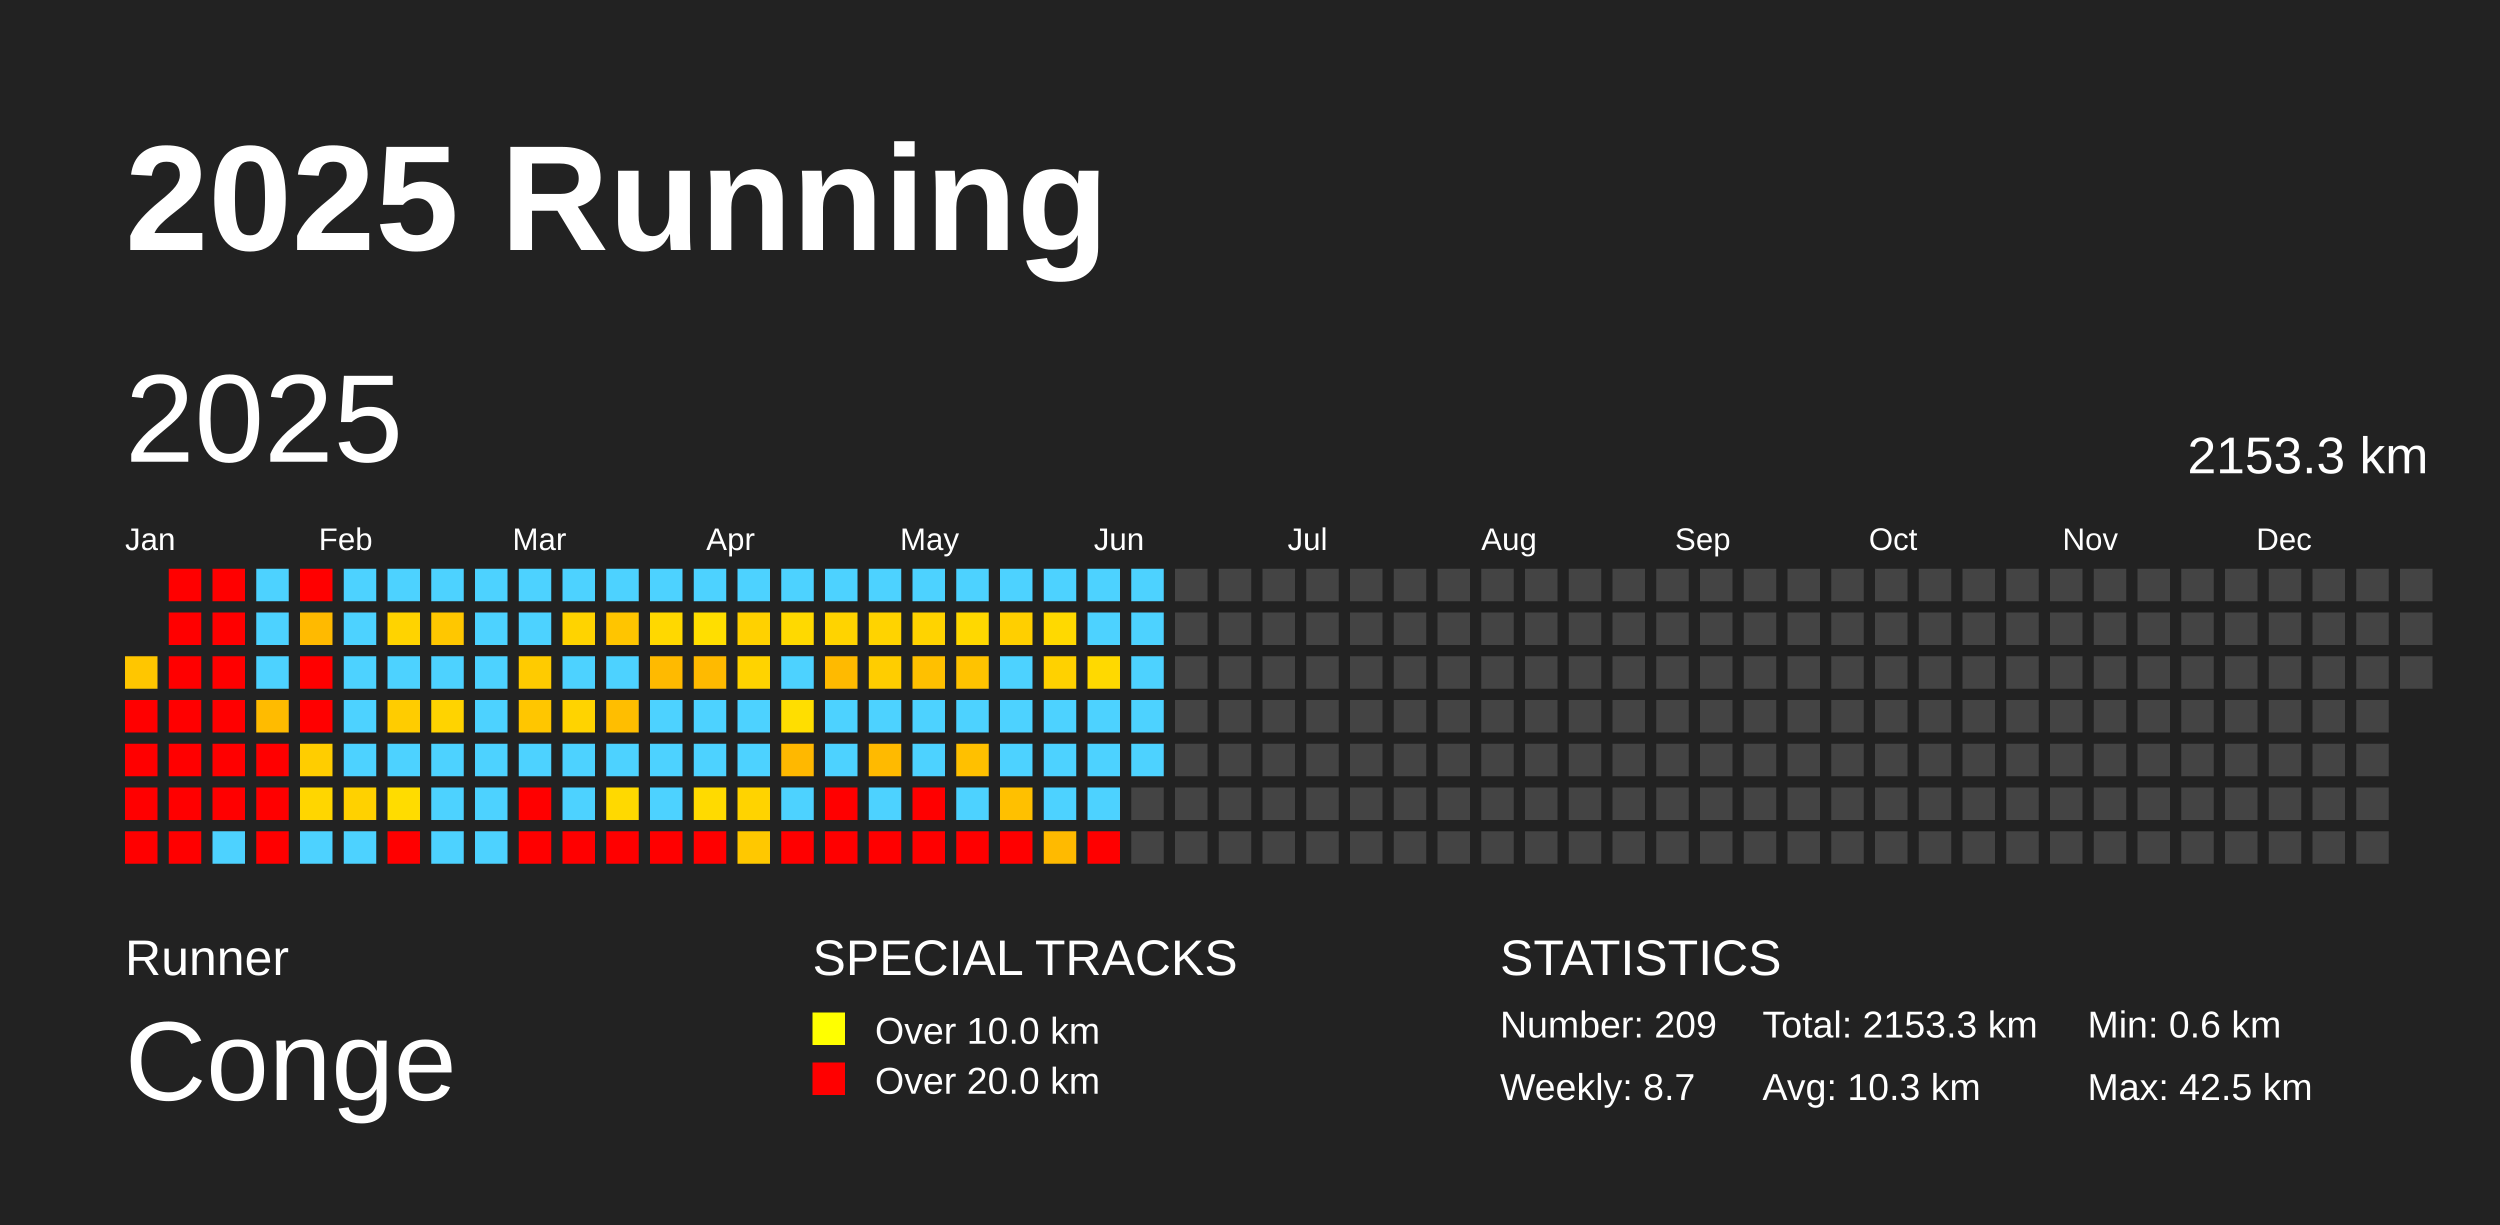
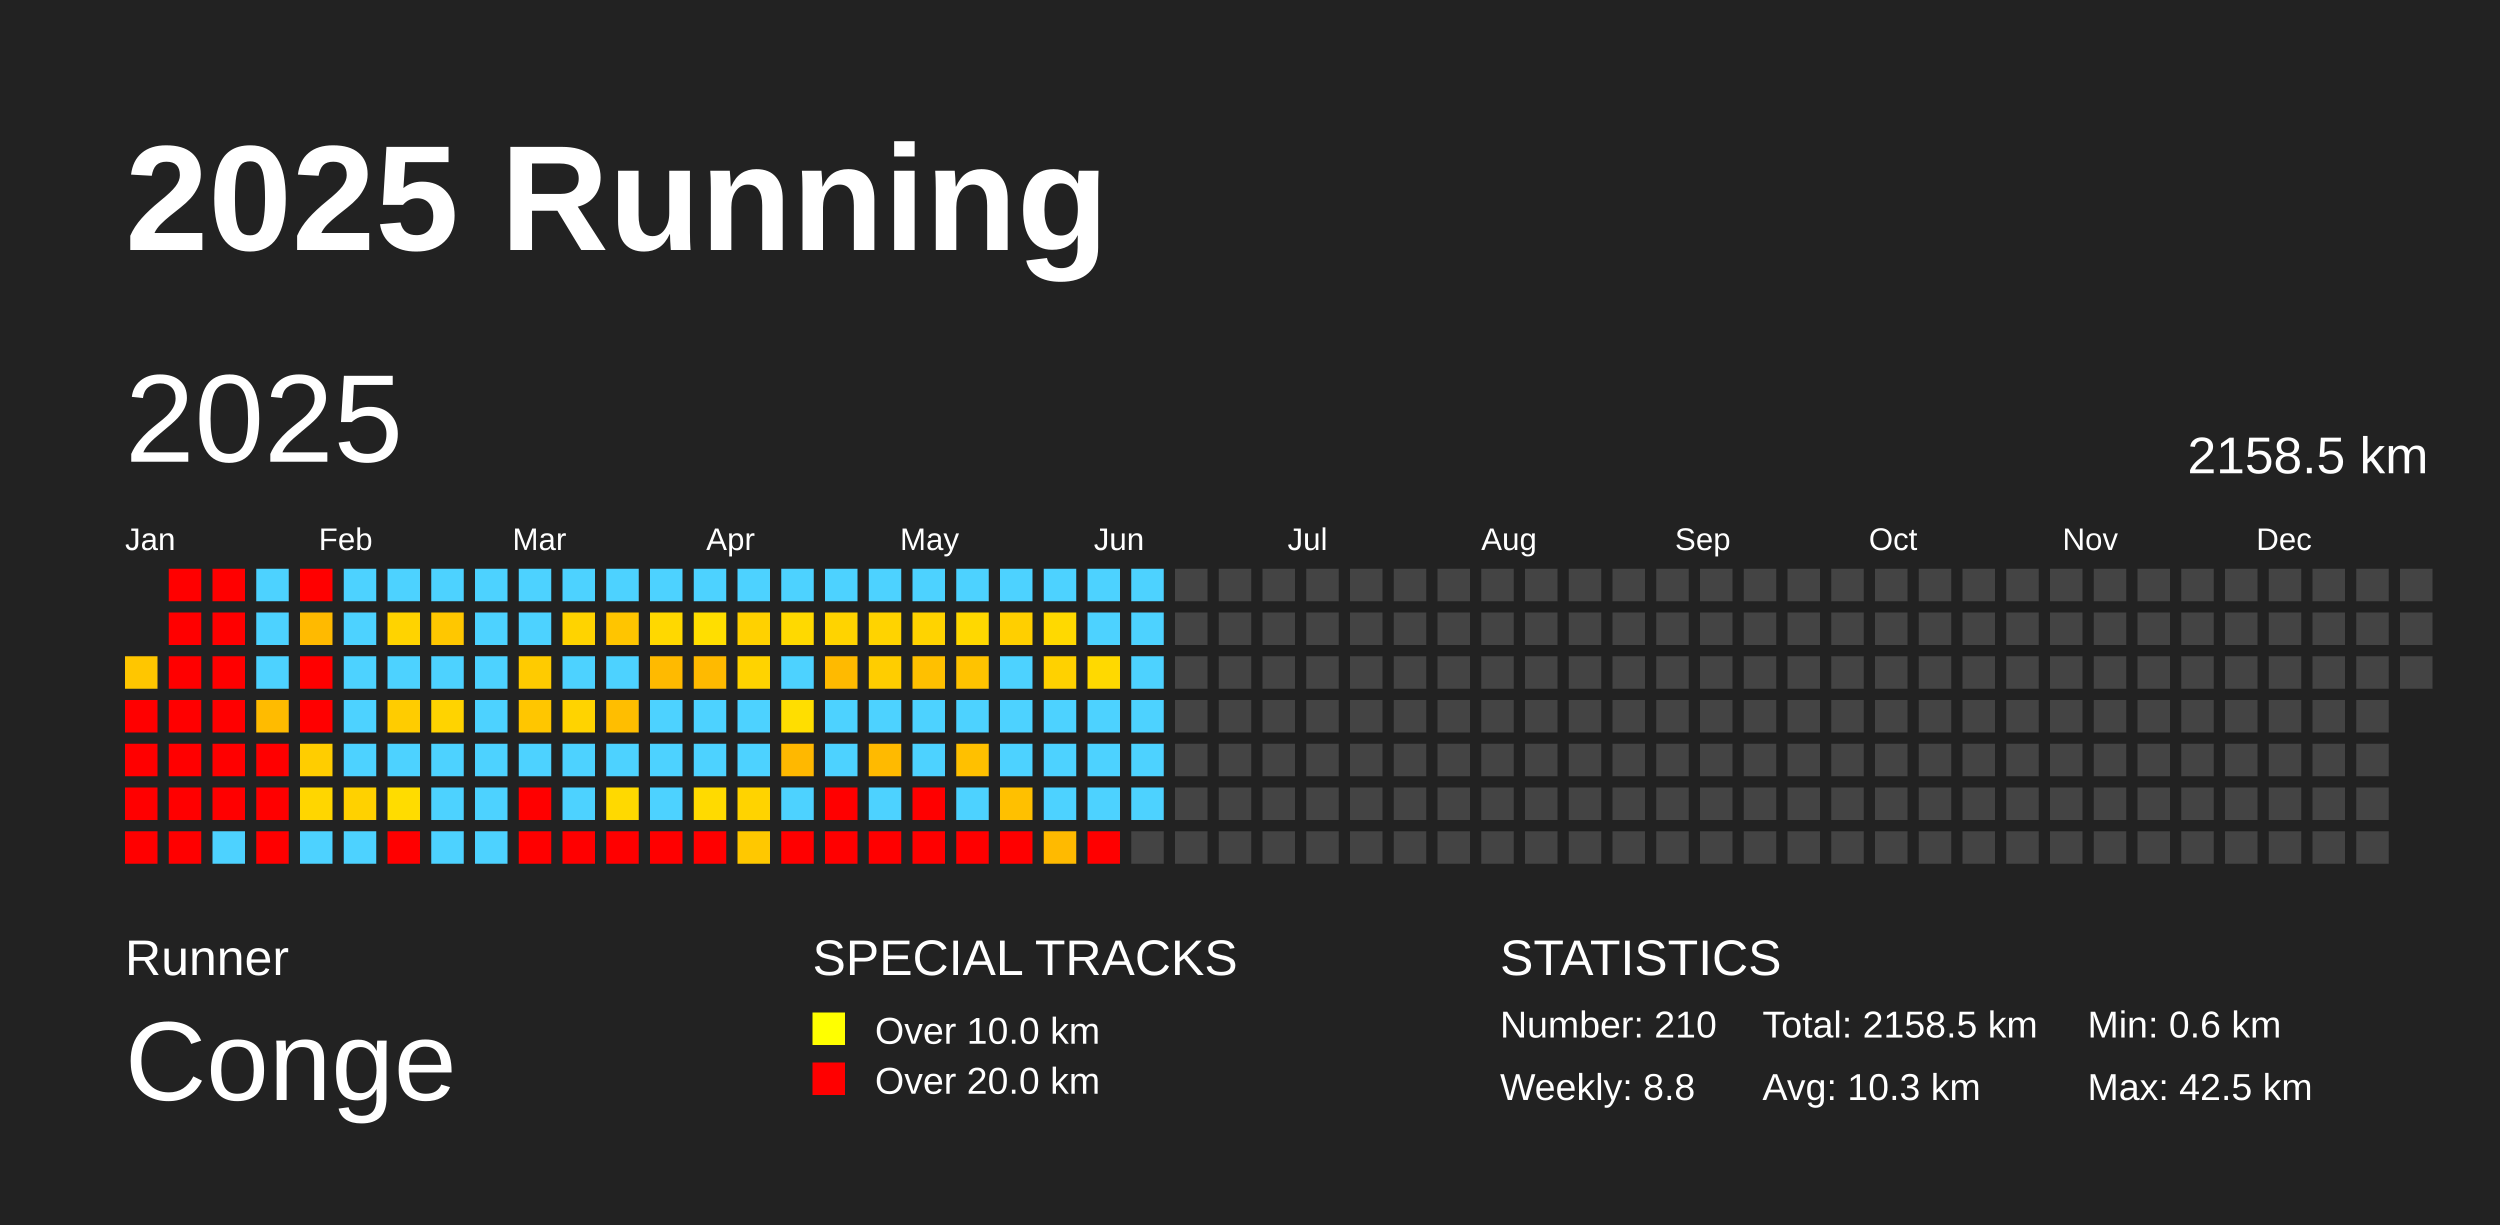
<svg xmlns="http://www.w3.org/2000/svg" baseProfile="full" height="98mm" version="1.1" viewBox="0,0,200,98" width="200mm">
  <defs />
  <rect fill="#222222" height="98" width="200" x="0" y="0" />
  <text fill="#FFFFFF" style="font-size:12px; font-family:Arial; font-weight:bold;" x="10" y="20">2025 Running</text>
  <text fill="#FFFFFF" style="font-size:4px; font-family:Arial" x="10" y="78">Runner</text>
  <text fill="#FFFFFF" style="font-size:9px; font-family:Arial" x="10" y="88">Conge</text>
  <text fill="#FFFFFF" style="font-size:4px; font-family:Arial" x="65" y="78">SPECIAL TRACKS</text>
  <rect fill="yellow" height="2.6" width="2.6" x="65" y="81" />
  <text fill="#FFFFFF" style="font-size:3px; font-family:Arial" x="70" y="83.5">Over 10.0 km</text>
  <rect fill="red" height="2.6" width="2.6" x="65" y="85" />
  <text fill="#FFFFFF" style="font-size:3px; font-family:Arial" x="70" y="87.5">Over 20.0 km</text>
  <text fill="#FFFFFF" style="font-size:4px; font-family:Arial" x="120" y="78">STATISTICS</text>
-   <text fill="#FFFFFF" style="font-size:3px; font-family:Arial" x="120" y="83">Number: 209</text>
-   <text fill="#FFFFFF" style="font-size:3px; font-family:Arial" x="120" y="88">Weekly: 8.7</text>
-   <text fill="#FFFFFF" style="font-size:3px; font-family:Arial" x="141" y="83">Total: 2153.3 km</text>
+   <text fill="#FFFFFF" style="font-size:3px; font-family:Arial" x="120" y="83">Number: 210</text>
+   <text fill="#FFFFFF" style="font-size:3px; font-family:Arial" x="120" y="88">Weekly: 8.8</text>
+   <text fill="#FFFFFF" style="font-size:3px; font-family:Arial" x="141" y="83">Total: 2158.5 km</text>
  <text fill="#FFFFFF" style="font-size:3px; font-family:Arial" x="141" y="88">Avg: 10.3 km</text>
  <text fill="#FFFFFF" style="font-size:3px; font-family:Arial" x="167" y="83">Min: 0.6 km</text>
  <text fill="#FFFFFF" style="font-size:3px; font-family:Arial" x="167" y="88">Max: 42.5 km</text>
  <text dominant-baseline="hanging" fill="#FFFFFF" style="font-size:10.0px; font-family:Arial;" x="10" y="30">2025</text>
-   <text dominant-baseline="hanging" fill="#FFFFFF" style="font-size:4.125px; font-family:Arial;" x="175" y="35">2153.3 km</text>
+   <text dominant-baseline="hanging" fill="#FFFFFF" style="font-size:4.125px; font-family:Arial;" x="175" y="35">2158.5 km</text>
  <text fill="#FFFFFF" style="font-size:2.5px; font-family:Arial" x="10.0" y="44">Jan</text>
  <text fill="#FFFFFF" style="font-size:2.5px; font-family:Arial" x="25.5" y="44">Feb</text>
  <text fill="#FFFFFF" style="font-size:2.5px; font-family:Arial" x="41.0" y="44">Mar</text>
  <text fill="#FFFFFF" style="font-size:2.5px; font-family:Arial" x="56.5" y="44">Apr</text>
  <text fill="#FFFFFF" style="font-size:2.5px; font-family:Arial" x="72.0" y="44">May</text>
  <text fill="#FFFFFF" style="font-size:2.5px; font-family:Arial" x="87.5" y="44">Jun</text>
  <text fill="#FFFFFF" style="font-size:2.5px; font-family:Arial" x="103.0" y="44">Jul</text>
  <text fill="#FFFFFF" style="font-size:2.5px; font-family:Arial" x="118.5" y="44">Aug</text>
  <text fill="#FFFFFF" style="font-size:2.5px; font-family:Arial" x="134.0" y="44">Sep</text>
  <text fill="#FFFFFF" style="font-size:2.5px; font-family:Arial" x="149.5" y="44">Oct</text>
  <text fill="#FFFFFF" style="font-size:2.5px; font-family:Arial" x="165.0" y="44">Nov</text>
  <text fill="#FFFFFF" style="font-size:2.5px; font-family:Arial" x="180.5" y="44">Dec</text>
  <rect fill="#ffc600" height="2.6" width="2.6" x="10.0" y="52.5" />
  <rect fill="red" height="2.6" width="2.6" x="10.0" y="56.0" />
  <rect fill="red" height="2.6" width="2.6" x="10.0" y="59.5" />
  <rect fill="red" height="2.6" width="2.6" x="10.0" y="63.0" />
  <rect fill="red" height="2.6" width="2.6" x="10.0" y="66.5" />
  <rect fill="red" height="2.6" width="2.6" x="13.5" y="45.5" />
  <rect fill="red" height="2.6" width="2.6" x="13.5" y="49.0" />
  <rect fill="red" height="2.6" width="2.6" x="13.5" y="52.5" />
  <rect fill="red" height="2.6" width="2.6" x="13.5" y="56.0" />
  <rect fill="red" height="2.6" width="2.6" x="13.5" y="59.5" />
  <rect fill="red" height="2.6" width="2.6" x="13.5" y="63.0" />
  <rect fill="red" height="2.6" width="2.6" x="13.5" y="66.5" />
  <rect fill="red" height="2.6" width="2.6" x="17.0" y="45.5" />
  <rect fill="red" height="2.6" width="2.6" x="17.0" y="49.0" />
  <rect fill="red" height="2.6" width="2.6" x="17.0" y="52.5" />
  <rect fill="red" height="2.6" width="2.6" x="17.0" y="56.0" />
  <rect fill="red" height="2.6" width="2.6" x="17.0" y="59.5" />
  <rect fill="red" height="2.6" width="2.6" x="17.0" y="63.0" />
  <rect fill="#4dd2ff" height="2.6" width="2.6" x="17.0" y="66.5" />
  <rect fill="#4dd2ff" height="2.6" width="2.6" x="20.5" y="45.5" />
  <rect fill="#4dd2ff" height="2.6" width="2.6" x="20.5" y="49.0" />
  <rect fill="#4dd2ff" height="2.6" width="2.6" x="20.5" y="52.5" />
  <rect fill="#ffbb00" height="2.6" width="2.6" x="20.5" y="56.0" />
  <rect fill="red" height="2.6" width="2.6" x="20.5" y="59.5" />
  <rect fill="red" height="2.6" width="2.6" x="20.5" y="63.0" />
  <rect fill="red" height="2.6" width="2.6" x="20.5" y="66.5" />
  <rect fill="red" height="2.6" width="2.6" x="24.0" y="45.5" />
  <rect fill="#ffba00" height="2.6" width="2.6" x="24.0" y="49.0" />
  <rect fill="red" height="2.6" width="2.6" x="24.0" y="52.5" />
  <rect fill="red" height="2.6" width="2.6" x="24.0" y="56.0" />
  <rect fill="#ffcd00" height="2.6" width="2.6" x="24.0" y="59.5" />
  <rect fill="#ffd600" height="2.6" width="2.6" x="24.0" y="63.0" />
  <rect fill="#4dd2ff" height="2.6" width="2.6" x="24.0" y="66.5" />
  <rect fill="#4dd2ff" height="2.6" width="2.6" x="27.5" y="45.5" />
  <rect fill="#4dd2ff" height="2.6" width="2.6" x="27.5" y="49.0" />
  <rect fill="#4dd2ff" height="2.6" width="2.6" x="27.5" y="52.5" />
  <rect fill="#4dd2ff" height="2.6" width="2.6" x="27.5" y="56.0" />
  <rect fill="#4dd2ff" height="2.6" width="2.6" x="27.5" y="59.5" />
  <rect fill="#ffd100" height="2.6" width="2.6" x="27.5" y="63.0" />
  <rect fill="#4dd2ff" height="2.6" width="2.6" x="27.5" y="66.5" />
  <rect fill="#4dd2ff" height="2.6" width="2.6" x="31.0" y="45.5" />
  <rect fill="#ffd300" height="2.6" width="2.6" x="31.0" y="49.0" />
  <rect fill="#4dd2ff" height="2.6" width="2.6" x="31.0" y="52.5" />
  <rect fill="#ffcc00" height="2.6" width="2.6" x="31.0" y="56.0" />
  <rect fill="#4dd2ff" height="2.6" width="2.6" x="31.0" y="59.5" />
  <rect fill="#ffdc00" height="2.6" width="2.6" x="31.0" y="63.0" />
  <rect fill="red" height="2.6" width="2.6" x="31.0" y="66.5" />
  <rect fill="#4dd2ff" height="2.6" width="2.6" x="34.5" y="45.5" />
  <rect fill="#ffc700" height="2.6" width="2.6" x="34.5" y="49.0" />
  <rect fill="#4dd2ff" height="2.6" width="2.6" x="34.5" y="52.5" />
  <rect fill="#ffd300" height="2.6" width="2.6" x="34.5" y="56.0" />
  <rect fill="#4dd2ff" height="2.6" width="2.6" x="34.5" y="59.5" />
  <rect fill="#4dd2ff" height="2.6" width="2.6" x="34.5" y="63.0" />
  <rect fill="#4dd2ff" height="2.6" width="2.6" x="34.5" y="66.5" />
  <rect fill="#4dd2ff" height="2.6" width="2.6" x="38.0" y="45.5" />
  <rect fill="#4dd2ff" height="2.6" width="2.6" x="38.0" y="49.0" />
  <rect fill="#4dd2ff" height="2.6" width="2.6" x="38.0" y="52.5" />
  <rect fill="#4dd2ff" height="2.6" width="2.6" x="38.0" y="56.0" />
  <rect fill="#4dd2ff" height="2.6" width="2.6" x="38.0" y="59.5" />
  <rect fill="#4dd2ff" height="2.6" width="2.6" x="38.0" y="63.0" />
  <rect fill="#4dd2ff" height="2.6" width="2.6" x="38.0" y="66.5" />
  <rect fill="#4dd2ff" height="2.6" width="2.6" x="41.5" y="45.5" />
  <rect fill="#4dd2ff" height="2.6" width="2.6" x="41.5" y="49.0" />
  <rect fill="#ffcb00" height="2.6" width="2.6" x="41.5" y="52.5" />
  <rect fill="#ffc600" height="2.6" width="2.6" x="41.5" y="56.0" />
  <rect fill="#4dd2ff" height="2.6" width="2.6" x="41.5" y="59.5" />
  <rect fill="red" height="2.6" width="2.6" x="41.5" y="63.0" />
  <rect fill="red" height="2.6" width="2.6" x="41.5" y="66.5" />
  <rect fill="#4dd2ff" height="2.6" width="2.6" x="45.0" y="45.5" />
  <rect fill="#ffd300" height="2.6" width="2.6" x="45.0" y="49.0" />
  <rect fill="#4dd2ff" height="2.6" width="2.6" x="45.0" y="52.5" />
  <rect fill="#ffd300" height="2.6" width="2.6" x="45.0" y="56.0" />
  <rect fill="#4dd2ff" height="2.6" width="2.6" x="45.0" y="59.5" />
  <rect fill="#4dd2ff" height="2.6" width="2.6" x="45.0" y="63.0" />
  <rect fill="red" height="2.6" width="2.6" x="45.0" y="66.5" />
  <rect fill="#4dd2ff" height="2.6" width="2.6" x="48.5" y="45.5" />
  <rect fill="#ffc500" height="2.6" width="2.6" x="48.5" y="49.0" />
  <rect fill="#4dd2ff" height="2.6" width="2.6" x="48.5" y="52.5" />
  <rect fill="#ffbe00" height="2.6" width="2.6" x="48.5" y="56.0" />
  <rect fill="#4dd2ff" height="2.6" width="2.6" x="48.5" y="59.5" />
  <rect fill="#ffd900" height="2.6" width="2.6" x="48.5" y="63.0" />
  <rect fill="red" height="2.6" width="2.6" x="48.5" y="66.5" />
  <rect fill="#4dd2ff" height="2.6" width="2.6" x="52.0" y="45.5" />
  <rect fill="#ffd800" height="2.6" width="2.6" x="52.0" y="49.0" />
  <rect fill="#ffba00" height="2.6" width="2.6" x="52.0" y="52.5" />
  <rect fill="#4dd2ff" height="2.6" width="2.6" x="52.0" y="56.0" />
  <rect fill="#4dd2ff" height="2.6" width="2.6" x="52.0" y="59.5" />
  <rect fill="#4dd2ff" height="2.6" width="2.6" x="52.0" y="63.0" />
  <rect fill="red" height="2.6" width="2.6" x="52.0" y="66.5" />
  <rect fill="#4dd2ff" height="2.6" width="2.6" x="55.5" y="45.5" />
  <rect fill="#ffde00" height="2.6" width="2.6" x="55.5" y="49.0" />
  <rect fill="#ffba00" height="2.6" width="2.6" x="55.5" y="52.5" />
  <rect fill="#4dd2ff" height="2.6" width="2.6" x="55.5" y="56.0" />
  <rect fill="#4dd2ff" height="2.6" width="2.6" x="55.5" y="59.5" />
  <rect fill="#ffda00" height="2.6" width="2.6" x="55.5" y="63.0" />
  <rect fill="red" height="2.6" width="2.6" x="55.5" y="66.5" />
  <rect fill="#4dd2ff" height="2.6" width="2.6" x="59.0" y="45.5" />
  <rect fill="#ffd100" height="2.6" width="2.6" x="59.0" y="49.0" />
  <rect fill="#ffd300" height="2.6" width="2.6" x="59.0" y="52.5" />
  <rect fill="#4dd2ff" height="2.6" width="2.6" x="59.0" y="56.0" />
  <rect fill="#4dd2ff" height="2.6" width="2.6" x="59.0" y="59.5" />
  <rect fill="#ffd300" height="2.6" width="2.6" x="59.0" y="63.0" />
  <rect fill="#ffc800" height="2.6" width="2.6" x="59.0" y="66.5" />
  <rect fill="#4dd2ff" height="2.6" width="2.6" x="62.5" y="45.5" />
  <rect fill="#ffd900" height="2.6" width="2.6" x="62.5" y="49.0" />
  <rect fill="#4dd2ff" height="2.6" width="2.6" x="62.5" y="52.5" />
  <rect fill="#ffde00" height="2.6" width="2.6" x="62.5" y="56.0" />
  <rect fill="#ffb800" height="2.6" width="2.6" x="62.5" y="59.5" />
  <rect fill="#4dd2ff" height="2.6" width="2.6" x="62.5" y="63.0" />
  <rect fill="red" height="2.6" width="2.6" x="62.5" y="66.5" />
  <rect fill="#4dd2ff" height="2.6" width="2.6" x="66.0" y="45.5" />
  <rect fill="#ffd300" height="2.6" width="2.6" x="66.0" y="49.0" />
  <rect fill="#ffba00" height="2.6" width="2.6" x="66.0" y="52.5" />
  <rect fill="#4dd2ff" height="2.6" width="2.6" x="66.0" y="56.0" />
  <rect fill="#4dd2ff" height="2.6" width="2.6" x="66.0" y="59.5" />
  <rect fill="red" height="2.6" width="2.6" x="66.0" y="63.0" />
  <rect fill="red" height="2.6" width="2.6" x="66.0" y="66.5" />
  <rect fill="#4dd2ff" height="2.6" width="2.6" x="69.5" y="45.5" />
  <rect fill="#ffd300" height="2.6" width="2.6" x="69.5" y="49.0" />
  <rect fill="#ffcd00" height="2.6" width="2.6" x="69.5" y="52.5" />
  <rect fill="#4dd2ff" height="2.6" width="2.6" x="69.5" y="56.0" />
  <rect fill="#ffba00" height="2.6" width="2.6" x="69.5" y="59.5" />
  <rect fill="#4dd2ff" height="2.6" width="2.6" x="69.5" y="63.0" />
  <rect fill="red" height="2.6" width="2.6" x="69.5" y="66.5" />
  <rect fill="#4dd2ff" height="2.6" width="2.6" x="73.0" y="45.5" />
  <rect fill="#ffd300" height="2.6" width="2.6" x="73.0" y="49.0" />
  <rect fill="#ffc000" height="2.6" width="2.6" x="73.0" y="52.5" />
  <rect fill="#4dd2ff" height="2.6" width="2.6" x="73.0" y="56.0" />
  <rect fill="#4dd2ff" height="2.6" width="2.6" x="73.0" y="59.5" />
  <rect fill="red" height="2.6" width="2.6" x="73.0" y="63.0" />
  <rect fill="red" height="2.6" width="2.6" x="73.0" y="66.5" />
  <rect fill="#4dd2ff" height="2.6" width="2.6" x="76.5" y="45.5" />
  <rect fill="#ffd800" height="2.6" width="2.6" x="76.5" y="49.0" />
  <rect fill="#ffc300" height="2.6" width="2.6" x="76.5" y="52.5" />
  <rect fill="#4dd2ff" height="2.6" width="2.6" x="76.5" y="56.0" />
  <rect fill="#ffc000" height="2.6" width="2.6" x="76.5" y="59.5" />
  <rect fill="#4dd2ff" height="2.6" width="2.6" x="76.5" y="63.0" />
  <rect fill="red" height="2.6" width="2.6" x="76.5" y="66.5" />
  <rect fill="#4dd2ff" height="2.6" width="2.6" x="80.0" y="45.5" />
  <rect fill="#ffcf00" height="2.6" width="2.6" x="80.0" y="49.0" />
  <rect fill="#4dd2ff" height="2.6" width="2.6" x="80.0" y="52.5" />
  <rect fill="#4dd2ff" height="2.6" width="2.6" x="80.0" y="56.0" />
  <rect fill="#4dd2ff" height="2.6" width="2.6" x="80.0" y="59.5" />
  <rect fill="#ffc000" height="2.6" width="2.6" x="80.0" y="63.0" />
  <rect fill="red" height="2.6" width="2.6" x="80.0" y="66.5" />
  <rect fill="#4dd2ff" height="2.6" width="2.6" x="83.5" y="45.5" />
  <rect fill="#ffd900" height="2.6" width="2.6" x="83.5" y="49.0" />
  <rect fill="#ffd100" height="2.6" width="2.6" x="83.5" y="52.5" />
  <rect fill="#4dd2ff" height="2.6" width="2.6" x="83.5" y="56.0" />
  <rect fill="#4dd2ff" height="2.6" width="2.6" x="83.5" y="59.5" />
  <rect fill="#4dd2ff" height="2.6" width="2.6" x="83.5" y="63.0" />
  <rect fill="#ffba00" height="2.6" width="2.6" x="83.5" y="66.5" />
  <rect fill="#4dd2ff" height="2.6" width="2.6" x="87.0" y="45.5" />
  <rect fill="#4dd2ff" height="2.6" width="2.6" x="87.0" y="49.0" />
  <rect fill="#ffd900" height="2.6" width="2.6" x="87.0" y="52.5" />
  <rect fill="#4dd2ff" height="2.6" width="2.6" x="87.0" y="56.0" />
  <rect fill="#4dd2ff" height="2.6" width="2.6" x="87.0" y="59.5" />
  <rect fill="#4dd2ff" height="2.6" width="2.6" x="87.0" y="63.0" />
  <rect fill="red" height="2.6" width="2.6" x="87.0" y="66.5" />
  <rect fill="#4dd2ff" height="2.6" width="2.6" x="90.5" y="45.5" />
  <rect fill="#4dd2ff" height="2.6" width="2.6" x="90.5" y="49.0" />
  <rect fill="#4dd2ff" height="2.6" width="2.6" x="90.5" y="52.5" />
  <rect fill="#4dd2ff" height="2.6" width="2.6" x="90.5" y="56.0" />
  <rect fill="#4dd2ff" height="2.6" width="2.6" x="90.5" y="59.5" />
-   <rect fill="#444444" height="2.6" width="2.6" x="90.5" y="63.0" />
+   <rect fill="#4dd2ff" height="2.6" width="2.6" x="90.5" y="63.0" />
  <rect fill="#444444" height="2.6" width="2.6" x="90.5" y="66.5" />
  <rect fill="#444444" height="2.6" width="2.6" x="94.0" y="45.5" />
  <rect fill="#444444" height="2.6" width="2.6" x="94.0" y="49.0" />
  <rect fill="#444444" height="2.6" width="2.6" x="94.0" y="52.5" />
  <rect fill="#444444" height="2.6" width="2.6" x="94.0" y="56.0" />
  <rect fill="#444444" height="2.6" width="2.6" x="94.0" y="59.5" />
  <rect fill="#444444" height="2.6" width="2.6" x="94.0" y="63.0" />
  <rect fill="#444444" height="2.6" width="2.6" x="94.0" y="66.5" />
  <rect fill="#444444" height="2.6" width="2.6" x="97.5" y="45.5" />
  <rect fill="#444444" height="2.6" width="2.6" x="97.5" y="49.0" />
  <rect fill="#444444" height="2.6" width="2.6" x="97.5" y="52.5" />
  <rect fill="#444444" height="2.6" width="2.6" x="97.5" y="56.0" />
  <rect fill="#444444" height="2.6" width="2.6" x="97.5" y="59.5" />
  <rect fill="#444444" height="2.6" width="2.6" x="97.5" y="63.0" />
  <rect fill="#444444" height="2.6" width="2.6" x="97.5" y="66.5" />
  <rect fill="#444444" height="2.6" width="2.6" x="101.0" y="45.5" />
  <rect fill="#444444" height="2.6" width="2.6" x="101.0" y="49.0" />
  <rect fill="#444444" height="2.6" width="2.6" x="101.0" y="52.5" />
  <rect fill="#444444" height="2.6" width="2.6" x="101.0" y="56.0" />
  <rect fill="#444444" height="2.6" width="2.6" x="101.0" y="59.5" />
  <rect fill="#444444" height="2.6" width="2.6" x="101.0" y="63.0" />
  <rect fill="#444444" height="2.6" width="2.6" x="101.0" y="66.5" />
  <rect fill="#444444" height="2.6" width="2.6" x="104.5" y="45.5" />
  <rect fill="#444444" height="2.6" width="2.6" x="104.5" y="49.0" />
  <rect fill="#444444" height="2.6" width="2.6" x="104.5" y="52.5" />
  <rect fill="#444444" height="2.6" width="2.6" x="104.5" y="56.0" />
  <rect fill="#444444" height="2.6" width="2.6" x="104.5" y="59.5" />
  <rect fill="#444444" height="2.6" width="2.6" x="104.5" y="63.0" />
  <rect fill="#444444" height="2.6" width="2.6" x="104.5" y="66.5" />
  <rect fill="#444444" height="2.6" width="2.6" x="108.0" y="45.5" />
  <rect fill="#444444" height="2.6" width="2.6" x="108.0" y="49.0" />
  <rect fill="#444444" height="2.6" width="2.6" x="108.0" y="52.5" />
  <rect fill="#444444" height="2.6" width="2.6" x="108.0" y="56.0" />
  <rect fill="#444444" height="2.6" width="2.6" x="108.0" y="59.5" />
  <rect fill="#444444" height="2.6" width="2.6" x="108.0" y="63.0" />
  <rect fill="#444444" height="2.6" width="2.6" x="108.0" y="66.5" />
  <rect fill="#444444" height="2.6" width="2.6" x="111.5" y="45.5" />
  <rect fill="#444444" height="2.6" width="2.6" x="111.5" y="49.0" />
  <rect fill="#444444" height="2.6" width="2.6" x="111.5" y="52.5" />
  <rect fill="#444444" height="2.6" width="2.6" x="111.5" y="56.0" />
  <rect fill="#444444" height="2.6" width="2.6" x="111.5" y="59.5" />
  <rect fill="#444444" height="2.6" width="2.6" x="111.5" y="63.0" />
  <rect fill="#444444" height="2.6" width="2.6" x="111.5" y="66.5" />
  <rect fill="#444444" height="2.6" width="2.6" x="115.0" y="45.5" />
  <rect fill="#444444" height="2.6" width="2.6" x="115.0" y="49.0" />
  <rect fill="#444444" height="2.6" width="2.6" x="115.0" y="52.5" />
  <rect fill="#444444" height="2.6" width="2.6" x="115.0" y="56.0" />
  <rect fill="#444444" height="2.6" width="2.6" x="115.0" y="59.5" />
  <rect fill="#444444" height="2.6" width="2.6" x="115.0" y="63.0" />
  <rect fill="#444444" height="2.6" width="2.6" x="115.0" y="66.5" />
  <rect fill="#444444" height="2.6" width="2.6" x="118.5" y="45.5" />
  <rect fill="#444444" height="2.6" width="2.6" x="118.5" y="49.0" />
  <rect fill="#444444" height="2.6" width="2.6" x="118.5" y="52.5" />
  <rect fill="#444444" height="2.6" width="2.6" x="118.5" y="56.0" />
  <rect fill="#444444" height="2.6" width="2.6" x="118.5" y="59.5" />
  <rect fill="#444444" height="2.6" width="2.6" x="118.5" y="63.0" />
  <rect fill="#444444" height="2.6" width="2.6" x="118.5" y="66.5" />
  <rect fill="#444444" height="2.6" width="2.6" x="122.0" y="45.5" />
  <rect fill="#444444" height="2.6" width="2.6" x="122.0" y="49.0" />
  <rect fill="#444444" height="2.6" width="2.6" x="122.0" y="52.5" />
  <rect fill="#444444" height="2.6" width="2.6" x="122.0" y="56.0" />
  <rect fill="#444444" height="2.6" width="2.6" x="122.0" y="59.5" />
  <rect fill="#444444" height="2.6" width="2.6" x="122.0" y="63.0" />
  <rect fill="#444444" height="2.6" width="2.6" x="122.0" y="66.5" />
  <rect fill="#444444" height="2.6" width="2.6" x="125.5" y="45.5" />
  <rect fill="#444444" height="2.6" width="2.6" x="125.5" y="49.0" />
  <rect fill="#444444" height="2.6" width="2.6" x="125.5" y="52.5" />
  <rect fill="#444444" height="2.6" width="2.6" x="125.5" y="56.0" />
  <rect fill="#444444" height="2.6" width="2.6" x="125.5" y="59.5" />
  <rect fill="#444444" height="2.6" width="2.6" x="125.5" y="63.0" />
  <rect fill="#444444" height="2.6" width="2.6" x="125.5" y="66.5" />
  <rect fill="#444444" height="2.6" width="2.6" x="129.0" y="45.5" />
  <rect fill="#444444" height="2.6" width="2.6" x="129.0" y="49.0" />
  <rect fill="#444444" height="2.6" width="2.6" x="129.0" y="52.5" />
  <rect fill="#444444" height="2.6" width="2.6" x="129.0" y="56.0" />
  <rect fill="#444444" height="2.6" width="2.6" x="129.0" y="59.5" />
  <rect fill="#444444" height="2.6" width="2.6" x="129.0" y="63.0" />
  <rect fill="#444444" height="2.6" width="2.6" x="129.0" y="66.5" />
  <rect fill="#444444" height="2.6" width="2.6" x="132.5" y="45.5" />
  <rect fill="#444444" height="2.6" width="2.6" x="132.5" y="49.0" />
  <rect fill="#444444" height="2.6" width="2.6" x="132.5" y="52.5" />
  <rect fill="#444444" height="2.6" width="2.6" x="132.5" y="56.0" />
  <rect fill="#444444" height="2.6" width="2.6" x="132.5" y="59.5" />
  <rect fill="#444444" height="2.6" width="2.6" x="132.5" y="63.0" />
  <rect fill="#444444" height="2.6" width="2.6" x="132.5" y="66.5" />
  <rect fill="#444444" height="2.6" width="2.6" x="136.0" y="45.5" />
  <rect fill="#444444" height="2.6" width="2.6" x="136.0" y="49.0" />
  <rect fill="#444444" height="2.6" width="2.6" x="136.0" y="52.5" />
  <rect fill="#444444" height="2.6" width="2.6" x="136.0" y="56.0" />
  <rect fill="#444444" height="2.6" width="2.6" x="136.0" y="59.5" />
  <rect fill="#444444" height="2.6" width="2.6" x="136.0" y="63.0" />
  <rect fill="#444444" height="2.6" width="2.6" x="136.0" y="66.5" />
  <rect fill="#444444" height="2.6" width="2.6" x="139.5" y="45.5" />
  <rect fill="#444444" height="2.6" width="2.6" x="139.5" y="49.0" />
  <rect fill="#444444" height="2.6" width="2.6" x="139.5" y="52.5" />
  <rect fill="#444444" height="2.6" width="2.6" x="139.5" y="56.0" />
  <rect fill="#444444" height="2.6" width="2.6" x="139.5" y="59.5" />
  <rect fill="#444444" height="2.6" width="2.6" x="139.5" y="63.0" />
  <rect fill="#444444" height="2.6" width="2.6" x="139.5" y="66.5" />
  <rect fill="#444444" height="2.6" width="2.6" x="143.0" y="45.5" />
  <rect fill="#444444" height="2.6" width="2.6" x="143.0" y="49.0" />
  <rect fill="#444444" height="2.6" width="2.6" x="143.0" y="52.5" />
  <rect fill="#444444" height="2.6" width="2.6" x="143.0" y="56.0" />
  <rect fill="#444444" height="2.6" width="2.6" x="143.0" y="59.5" />
  <rect fill="#444444" height="2.6" width="2.6" x="143.0" y="63.0" />
  <rect fill="#444444" height="2.6" width="2.6" x="143.0" y="66.5" />
  <rect fill="#444444" height="2.6" width="2.6" x="146.5" y="45.5" />
  <rect fill="#444444" height="2.6" width="2.6" x="146.5" y="49.0" />
  <rect fill="#444444" height="2.6" width="2.6" x="146.5" y="52.5" />
  <rect fill="#444444" height="2.6" width="2.6" x="146.5" y="56.0" />
  <rect fill="#444444" height="2.6" width="2.6" x="146.5" y="59.5" />
  <rect fill="#444444" height="2.6" width="2.6" x="146.5" y="63.0" />
  <rect fill="#444444" height="2.6" width="2.6" x="146.5" y="66.5" />
  <rect fill="#444444" height="2.6" width="2.6" x="150.0" y="45.5" />
  <rect fill="#444444" height="2.6" width="2.6" x="150.0" y="49.0" />
  <rect fill="#444444" height="2.6" width="2.6" x="150.0" y="52.5" />
  <rect fill="#444444" height="2.6" width="2.6" x="150.0" y="56.0" />
  <rect fill="#444444" height="2.6" width="2.6" x="150.0" y="59.5" />
  <rect fill="#444444" height="2.6" width="2.6" x="150.0" y="63.0" />
  <rect fill="#444444" height="2.6" width="2.6" x="150.0" y="66.5" />
  <rect fill="#444444" height="2.6" width="2.6" x="153.5" y="45.5" />
  <rect fill="#444444" height="2.6" width="2.6" x="153.5" y="49.0" />
  <rect fill="#444444" height="2.6" width="2.6" x="153.5" y="52.5" />
  <rect fill="#444444" height="2.6" width="2.6" x="153.5" y="56.0" />
  <rect fill="#444444" height="2.6" width="2.6" x="153.5" y="59.5" />
  <rect fill="#444444" height="2.6" width="2.6" x="153.5" y="63.0" />
  <rect fill="#444444" height="2.6" width="2.6" x="153.5" y="66.5" />
  <rect fill="#444444" height="2.6" width="2.6" x="157.0" y="45.5" />
  <rect fill="#444444" height="2.6" width="2.6" x="157.0" y="49.0" />
  <rect fill="#444444" height="2.6" width="2.6" x="157.0" y="52.5" />
  <rect fill="#444444" height="2.6" width="2.6" x="157.0" y="56.0" />
  <rect fill="#444444" height="2.6" width="2.6" x="157.0" y="59.5" />
  <rect fill="#444444" height="2.6" width="2.6" x="157.0" y="63.0" />
  <rect fill="#444444" height="2.6" width="2.6" x="157.0" y="66.5" />
  <rect fill="#444444" height="2.6" width="2.6" x="160.5" y="45.5" />
  <rect fill="#444444" height="2.6" width="2.6" x="160.5" y="49.0" />
  <rect fill="#444444" height="2.6" width="2.6" x="160.5" y="52.5" />
  <rect fill="#444444" height="2.6" width="2.6" x="160.5" y="56.0" />
  <rect fill="#444444" height="2.6" width="2.6" x="160.5" y="59.5" />
  <rect fill="#444444" height="2.6" width="2.6" x="160.5" y="63.0" />
  <rect fill="#444444" height="2.6" width="2.6" x="160.5" y="66.5" />
  <rect fill="#444444" height="2.6" width="2.6" x="164.0" y="45.5" />
  <rect fill="#444444" height="2.6" width="2.6" x="164.0" y="49.0" />
  <rect fill="#444444" height="2.6" width="2.6" x="164.0" y="52.5" />
  <rect fill="#444444" height="2.6" width="2.6" x="164.0" y="56.0" />
  <rect fill="#444444" height="2.6" width="2.6" x="164.0" y="59.5" />
  <rect fill="#444444" height="2.6" width="2.6" x="164.0" y="63.0" />
  <rect fill="#444444" height="2.6" width="2.6" x="164.0" y="66.5" />
  <rect fill="#444444" height="2.6" width="2.6" x="167.5" y="45.5" />
  <rect fill="#444444" height="2.6" width="2.6" x="167.5" y="49.0" />
  <rect fill="#444444" height="2.6" width="2.6" x="167.5" y="52.5" />
  <rect fill="#444444" height="2.6" width="2.6" x="167.5" y="56.0" />
  <rect fill="#444444" height="2.6" width="2.6" x="167.5" y="59.5" />
  <rect fill="#444444" height="2.6" width="2.6" x="167.5" y="63.0" />
  <rect fill="#444444" height="2.6" width="2.6" x="167.5" y="66.5" />
  <rect fill="#444444" height="2.6" width="2.6" x="171.0" y="45.5" />
  <rect fill="#444444" height="2.6" width="2.6" x="171.0" y="49.0" />
  <rect fill="#444444" height="2.6" width="2.6" x="171.0" y="52.5" />
  <rect fill="#444444" height="2.6" width="2.6" x="171.0" y="56.0" />
  <rect fill="#444444" height="2.6" width="2.6" x="171.0" y="59.5" />
  <rect fill="#444444" height="2.6" width="2.6" x="171.0" y="63.0" />
  <rect fill="#444444" height="2.6" width="2.6" x="171.0" y="66.5" />
  <rect fill="#444444" height="2.6" width="2.6" x="174.5" y="45.5" />
  <rect fill="#444444" height="2.6" width="2.6" x="174.5" y="49.0" />
  <rect fill="#444444" height="2.6" width="2.6" x="174.5" y="52.5" />
  <rect fill="#444444" height="2.6" width="2.6" x="174.5" y="56.0" />
  <rect fill="#444444" height="2.6" width="2.6" x="174.5" y="59.5" />
  <rect fill="#444444" height="2.6" width="2.6" x="174.5" y="63.0" />
  <rect fill="#444444" height="2.6" width="2.6" x="174.5" y="66.5" />
  <rect fill="#444444" height="2.6" width="2.6" x="178.0" y="45.5" />
  <rect fill="#444444" height="2.6" width="2.6" x="178.0" y="49.0" />
  <rect fill="#444444" height="2.6" width="2.6" x="178.0" y="52.5" />
  <rect fill="#444444" height="2.6" width="2.6" x="178.0" y="56.0" />
  <rect fill="#444444" height="2.6" width="2.6" x="178.0" y="59.5" />
  <rect fill="#444444" height="2.6" width="2.6" x="178.0" y="63.0" />
  <rect fill="#444444" height="2.6" width="2.6" x="178.0" y="66.5" />
  <rect fill="#444444" height="2.6" width="2.6" x="181.5" y="45.5" />
  <rect fill="#444444" height="2.6" width="2.6" x="181.5" y="49.0" />
  <rect fill="#444444" height="2.6" width="2.6" x="181.5" y="52.5" />
  <rect fill="#444444" height="2.6" width="2.6" x="181.5" y="56.0" />
  <rect fill="#444444" height="2.6" width="2.6" x="181.5" y="59.5" />
  <rect fill="#444444" height="2.6" width="2.6" x="181.5" y="63.0" />
  <rect fill="#444444" height="2.6" width="2.6" x="181.5" y="66.5" />
  <rect fill="#444444" height="2.6" width="2.6" x="185.0" y="45.5" />
  <rect fill="#444444" height="2.6" width="2.6" x="185.0" y="49.0" />
  <rect fill="#444444" height="2.6" width="2.6" x="185.0" y="52.5" />
  <rect fill="#444444" height="2.6" width="2.6" x="185.0" y="56.0" />
  <rect fill="#444444" height="2.6" width="2.6" x="185.0" y="59.5" />
  <rect fill="#444444" height="2.6" width="2.6" x="185.0" y="63.0" />
  <rect fill="#444444" height="2.6" width="2.6" x="185.0" y="66.5" />
  <rect fill="#444444" height="2.6" width="2.6" x="188.5" y="45.5" />
  <rect fill="#444444" height="2.6" width="2.6" x="188.5" y="49.0" />
  <rect fill="#444444" height="2.6" width="2.6" x="188.5" y="52.5" />
  <rect fill="#444444" height="2.6" width="2.6" x="188.5" y="56.0" />
  <rect fill="#444444" height="2.6" width="2.6" x="188.5" y="59.5" />
  <rect fill="#444444" height="2.6" width="2.6" x="188.5" y="63.0" />
  <rect fill="#444444" height="2.6" width="2.6" x="188.5" y="66.5" />
  <rect fill="#444444" height="2.6" width="2.6" x="192.0" y="45.5" />
  <rect fill="#444444" height="2.6" width="2.6" x="192.0" y="49.0" />
  <rect fill="#444444" height="2.6" width="2.6" x="192.0" y="52.5" />
</svg>
